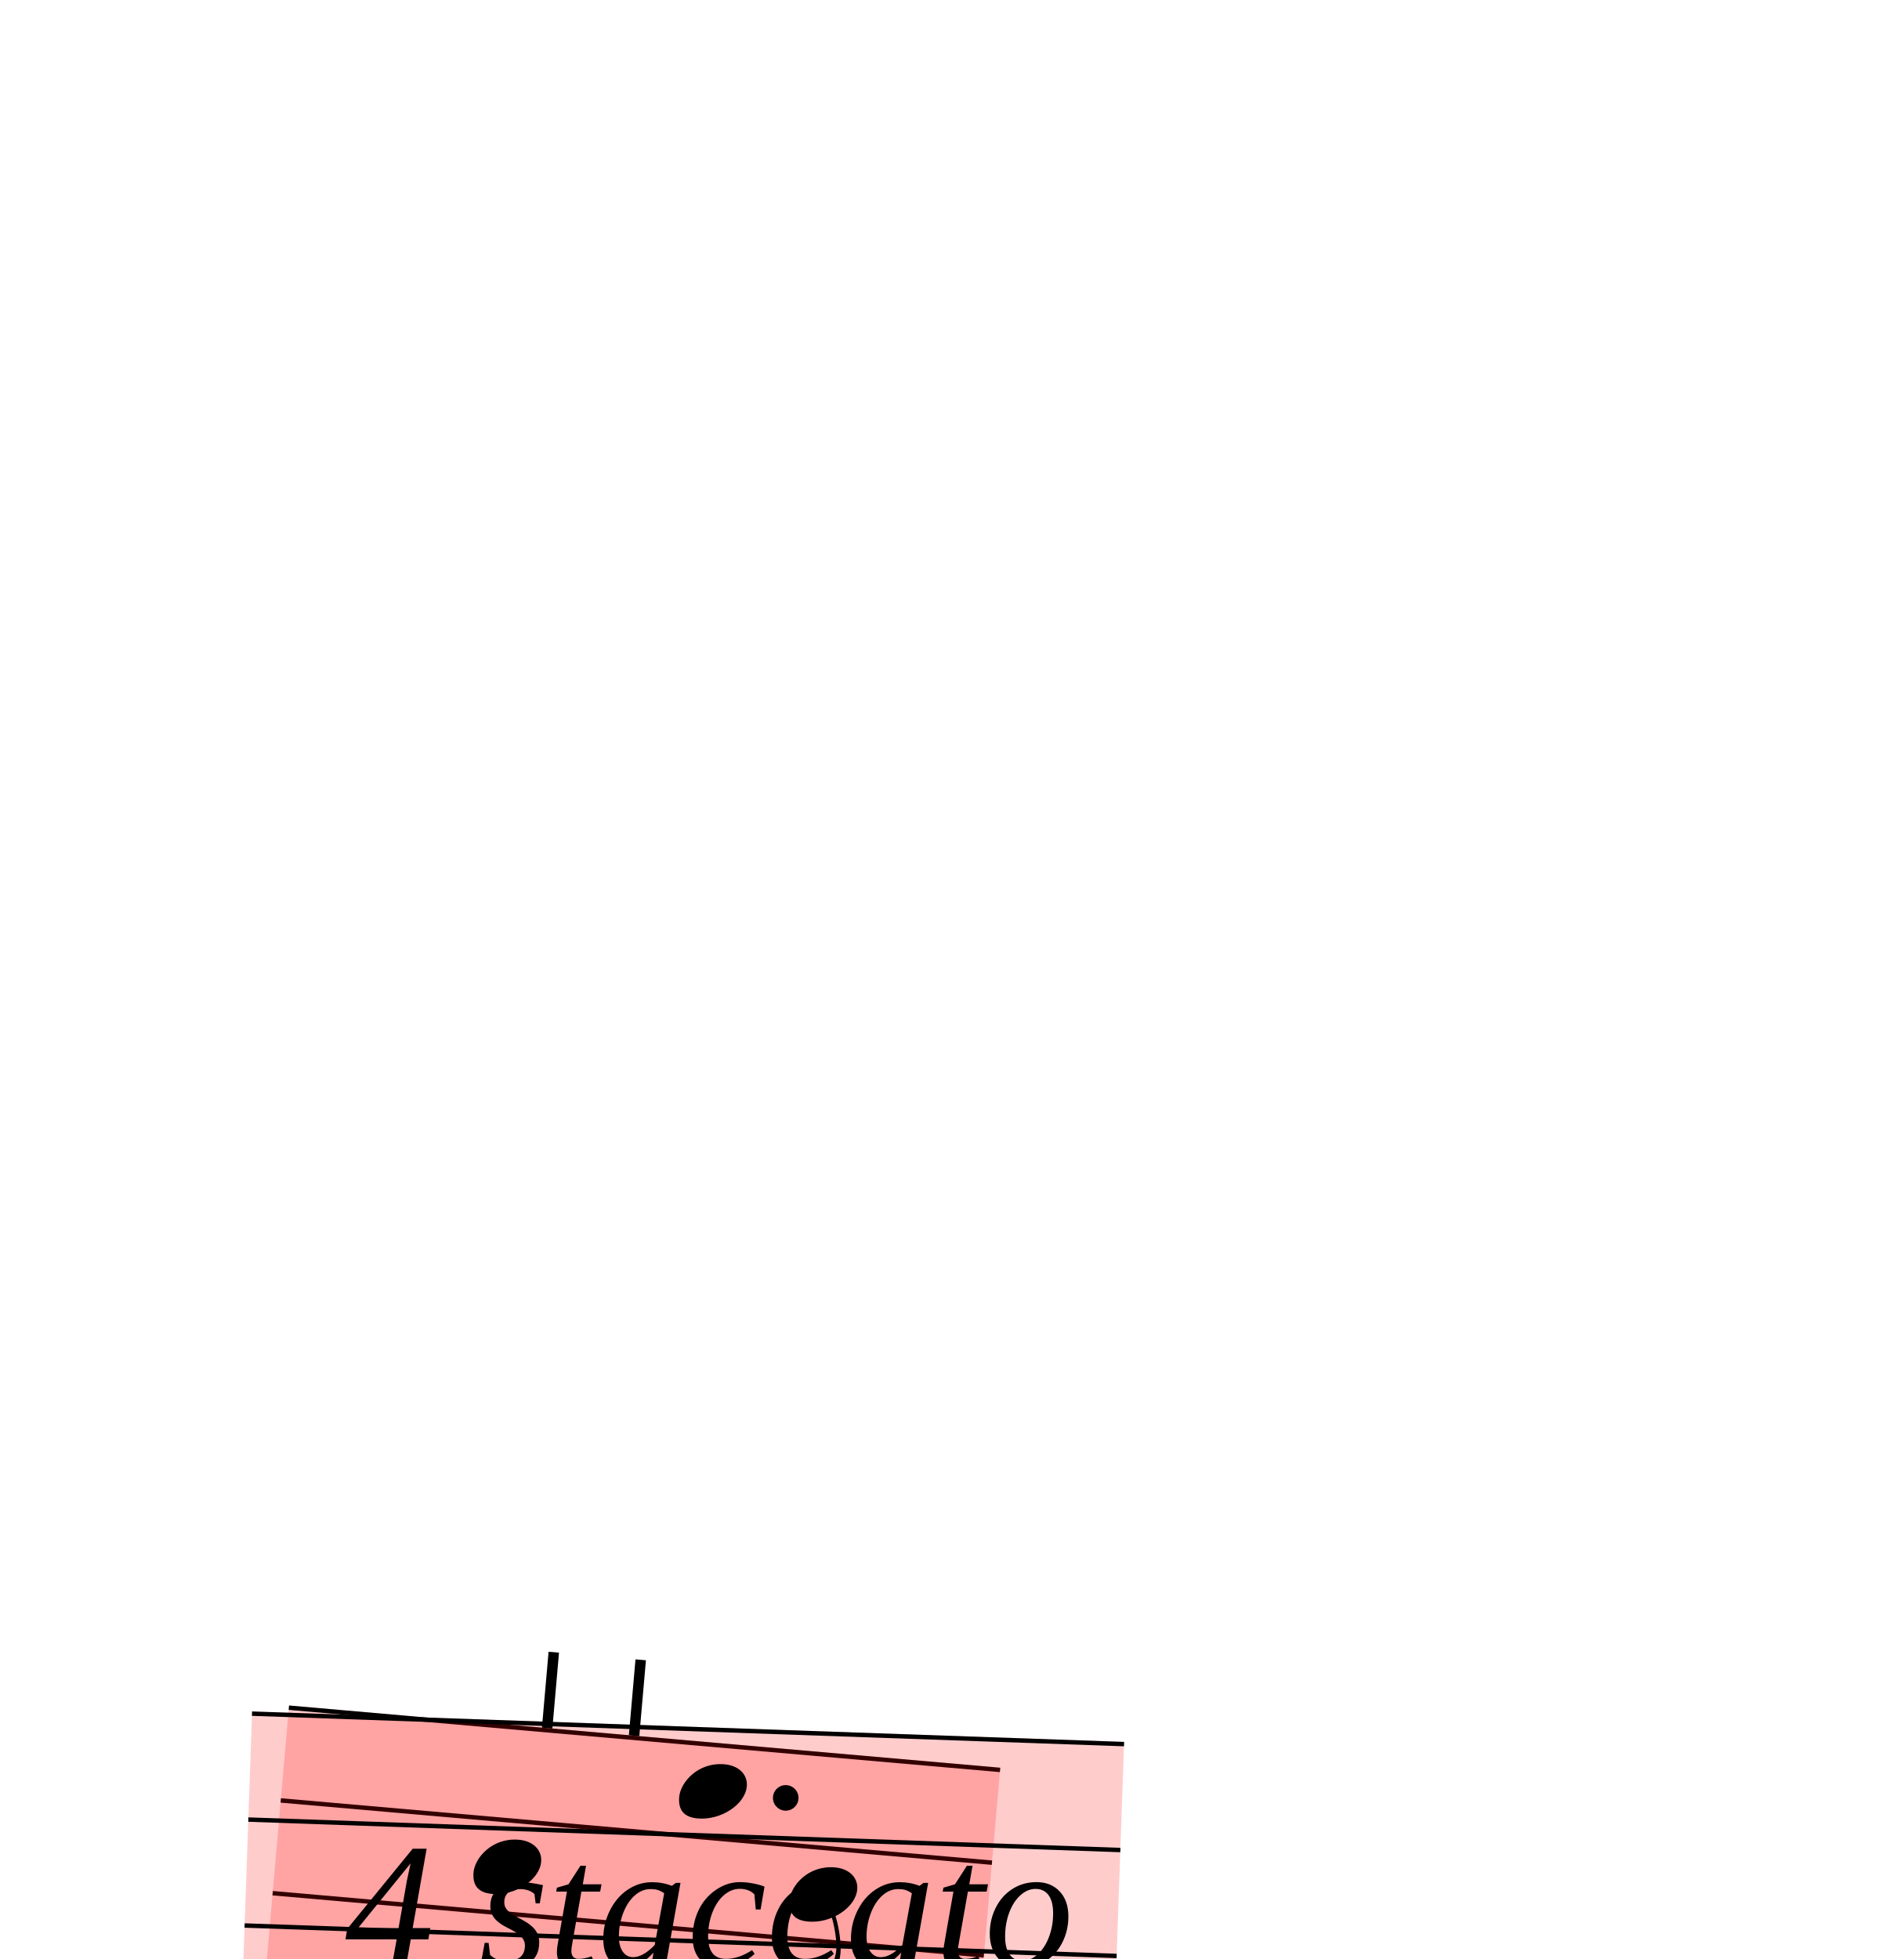
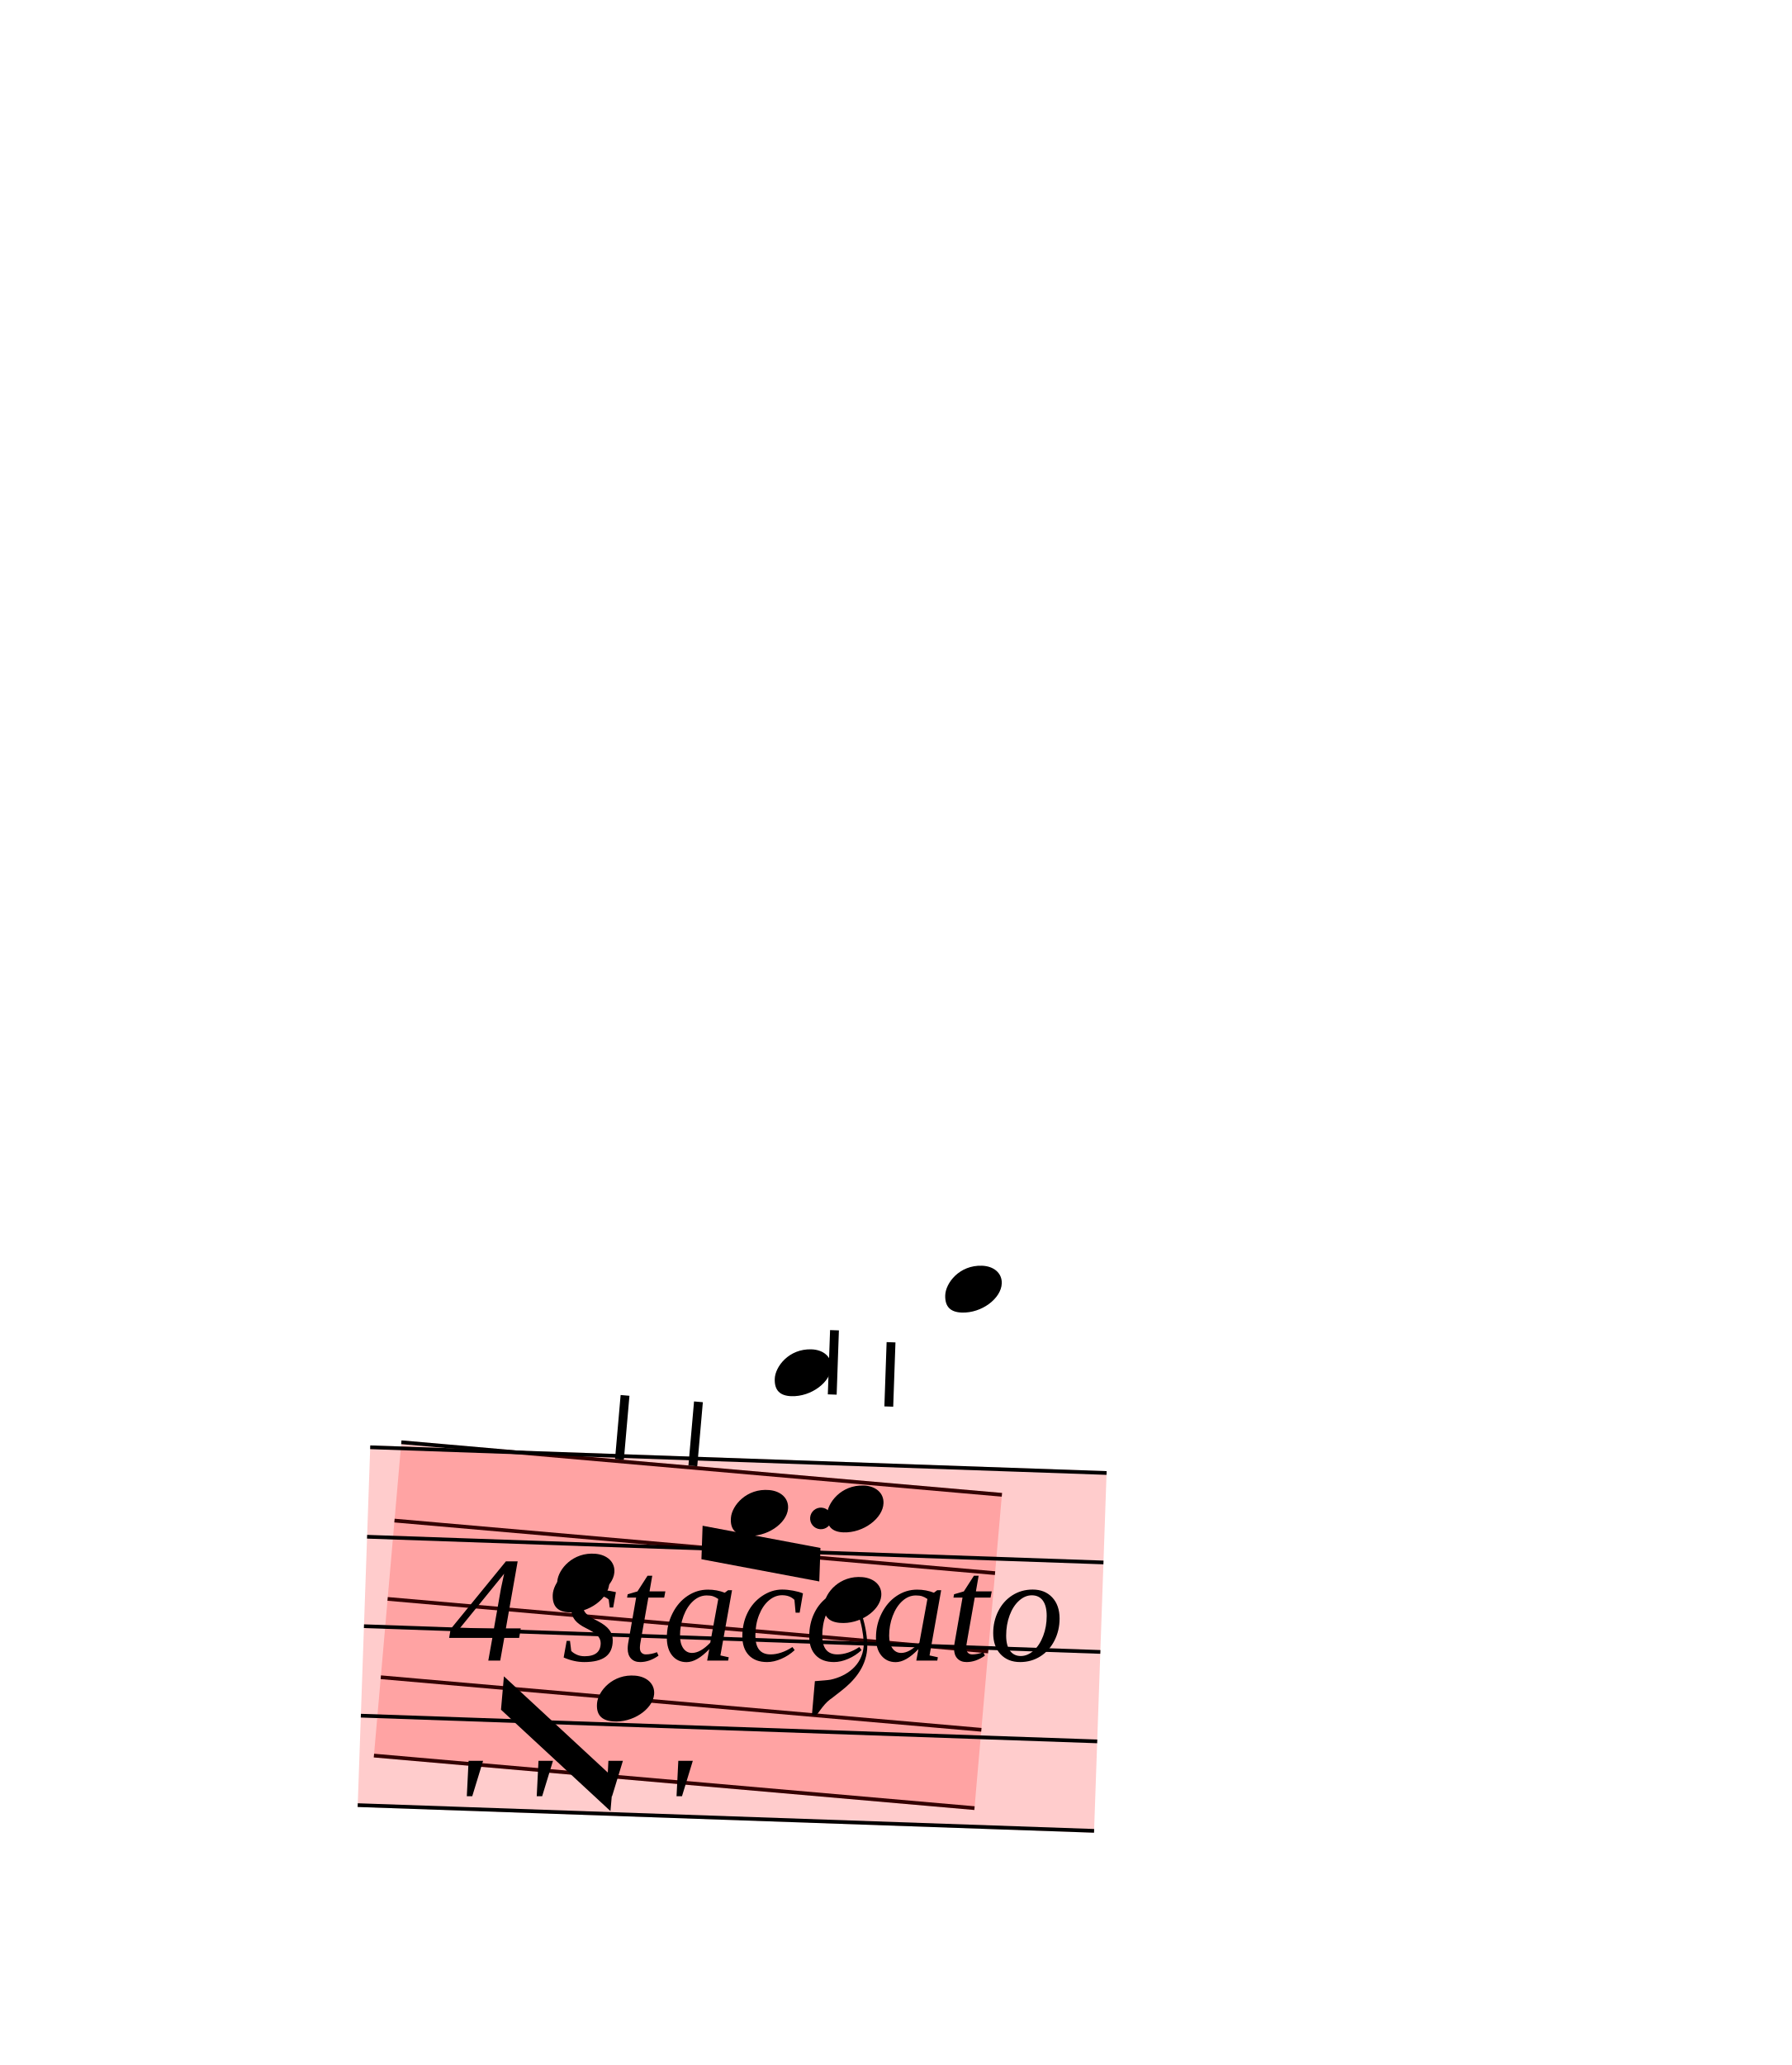
- <svg xmlns="http://www.w3.org/2000/svg" viewBox="23967 5168.625 4320 4445" version="1.1" overflow="visible">
+ <svg xmlns="http://www.w3.org/2000/svg" viewBox="23544 5168.625 4815 5547.875" version="1.1" overflow="visible">
  <defs>
    <style type="text/css">
    /* .staff * {
      fill: #000;
      stroke: #000;
    }

    .deletionBack {
      fill: #00000033;
    } */
  </style>
    <symbol id="sym_notehead_quarter" viewBox="0 0 1000 1000" overflow="inherit">
      <path transform="scale(1,-1)" d="M0 -39c0 68 73 172 200 172c66 0 114 -37 114 -95c0 -84 -106 -171 -218 -171c-64 0 -96 30 -96 94z" />
    </symbol>
    <symbol id="sym_flag_eighth_down" viewBox="0 0 1000 1000" overflow="inherit">
      <path transform="scale(1,-1)" d="M179 646c-4 8 -17 30 -18 33l-4 10c0 3 2 5 5 5s7 -2 13 -7c23 -33 46 -81 66 -132c22 -57 35 -125 35 -163c0 -104 -60 -183 -122 -241c-63 -59 -57 -53 -61 -56c-38 -34 -63 -95 -71 -95h-22v190c40 7 69 11 87 16c88 27 168 95 168 200c0 30 -12 89 -30 138 c-17 47 -31 73 -46 102z" />
    </symbol>
    <symbol id="articStroke-symbol" viewBox="0 0 1000 1000" overflow="inherit">
      <path transform="scale(1,-1)" d="M0 0v240h33v-240h-33z" />
    </symbol>
  </defs>
  <g class="rastrums">
    <g class="rastrum" data-id="r791977ff-547a-4d61-93a8-e9526d879972" style="transform: rotate(5deg); transform-origin: 25317px 6858px;">
      <g class="rastrum bounding-box" data-id="bbox-r791977ff-547a-4d61-93a8-e9526d879972">
        <rect x="25317" y="6858" width="1620" height="855" fill="#ff000033" />
      </g>
      <path d="M25317 6863 L26937 6863" stroke-width="10" stroke="black" />
      <path d="M25317 7074.25 L26937 7074.25" stroke-width="10" stroke="black" />
      <path d="M25317 7285.5 L26937 7285.5" stroke-width="10" stroke="black" />
      <path d="M25317 7496.75 L26937 7496.75" stroke-width="10" stroke="black" />
      <path d="M25317 7708 L26937 7708" stroke-width="10" stroke="black" />
    </g>
    <g class="rastrum" data-id="rc681ac3d-07fb-491c-b137-2b5036538da2" style="transform: rotate(2deg); transform-origin: 24840px 8190px;">
      <g class="rastrum bounding-box" data-id="bbox-rc681ac3d-07fb-491c-b137-2b5036538da2">
        <rect x="24840" y="8190" width="1980" height="972" fill="#ff000033" />
      </g>
      <path d="M24840 8195 L26820 8195" stroke-width="10" stroke="black" />
      <path d="M24840 8435.5 L26820 8435.5" stroke-width="10" stroke="black" />
      <path d="M24840 8676 L26820 8676" stroke-width="10" stroke="black" />
      <path d="M24840 8916.5 L26820 8916.5" stroke-width="10" stroke="black" />
      <path d="M24840 9157 L26820 9157" stroke-width="10" stroke="black" />
    </g>
  </g>
  <g class="draft" data-label="9" data-id="da3fa9358-f8e3-46be-b158-866ffe2a89f9">
    <g class="system" data-id="sa6eae89c-f472-48c2-ac1c-1af6632ee6e3">
      <g class="staff" data-n="1" data-rastrum="r791977ff-547a-4d61-93a8-e9526d879972" style="transform: rotate(5deg); transform-origin: 25317px 6858px;">
        <g class="note" data-id="d87aa8c30-7f93-439f-ba87-0a9c7dc82e31" data-stem.dir="down">
          <g class="notehead">
            <use href="#sym_notehead_quarter" height="480px" width="480px" x="25767" y="7179.875" />
          </g>
          <g class="stem">
            <path d="M25767 7179.875 L25767 7602.375" stroke-width="14" />
          </g>
        </g>
        <g class="note" data-id="d831ea08e-02b1-4b92-83d0-7874d8f29645" data-stem.dir="down">
          <g class="notehead">
            <use href="#sym_notehead_quarter" height="480px" width="480px" x="25902" y="7496.75" />
          </g>
          <g class="stem">
            <path d="M25902 7496.75 L25902 7813.625" stroke-width="14" />
          </g>
        </g>
        <g class="note" data-id="d8c320142-8999-49df-8268-f60d1c82eb0f" data-stem.dir="down">
          <g class="notehead">
            <use href="#sym_notehead_quarter" height="480px" width="480px" x="26217" y="6968.625" />
          </g>
          <g class="stem">
            <path d="M26217 6968.625 L26217 7391.125" stroke-width="14" />
          </g>
        </g>
        <g class="note" data-id="dcefc667c-bf78-4d4e-af3b-048f589e11a7" data-stem.dir="down">
          <g class="notehead">
            <use href="#sym_notehead_quarter" height="480px" width="480px" x="26487" y="7179.875" />
          </g>
          <g class="stem">
            <path d="M26487 7179.875 L26487 7496.75" stroke-width="14" />
            <g class="flag down">
              <use href="#sym_flag_eighth_down" height="480px" width="480px" x="26480" y="7496.75" />
            </g>
          </g>
        </g>
        <g class="dot augmentation" data-id="d403e947e-885d-49b5-ab25-fb7b9fa1731a" data-class="dot augmentation">
          <ellipse cx="26458" cy="6968.625" rx="29" ry="29" fill-opacity="1" stroke-opacity="1" />
        </g>
        <g class="artic stroke" data-id="d3286135e-c6ef-41b4-a40c-48f905a50a96" data-class="artic">
          <use href="#articStroke-symbol" x="25893px" y="6858px" height="720px" width="720px" />
        </g>
        <g class="artic stroke" data-id="d704e5526-b0c8-47aa-aab3-aba77e4dadea" data-class="artic">
          <use href="#articStroke-symbol" x="26091px" y="6858px" height="720px" width="720px" />
        </g>
      </g>
-       <g class="staff" data-n="2" data-rastrum="rc681ac3d-07fb-491c-b137-2b5036538da2" style="transform: rotate(2deg); transform-origin: 24840px 8190px;" />
+       <g class="staff" data-n="2" data-rastrum="rc681ac3d-07fb-491c-b137-2b5036538da2" style="transform: rotate(2deg); transform-origin: 24840px 8190px;">
+         <g class="note" data-id="d426c7c3d-dd19-414c-a3f7-cfc8da71a220" data-stem.dir="down">
+           <g class="notehead">
+             <use href="#sym_notehead_quarter" height="480px" width="480px" x="25344" y="8555.75" />
+           </g>
+           <g class="stem">
+             <path d="M25344 8555.75 L25344 8916.5" stroke-width="14" />
+           </g>
+         </g>
+         <g class="note" data-id="df824772f-f54a-41de-a73d-d2506dcdf6eb" data-stem.dir="down">
+           <g class="notehead">
+             <use href="#sym_notehead_quarter" height="480px" width="480px" x="26073" y="8315.25" />
+           </g>
+           <g class="stem">
+             <path d="M26073 8315.25 L26073 8555.75" stroke-width="14" />
+           </g>
+         </g>
+         <g class="note" data-id="de934dc26-2dd0-46ff-be6d-91a1f8007214" data-stem.dir="down">
+           <g class="notehead">
+             <use href="#sym_notehead_quarter" height="480px" width="480px" x="25920" y="7954.5" />
+           </g>
+           <g class="ledgerLines above">
+             <path d="M25881 7954.5 L26109 7954.5" stroke-width="18" />
+           </g>
+           <g class="stem">
+             <path d="M25920 7954.5 L25920 8315.25" stroke-width="14" />
+           </g>
+         </g>
+         <g class="note" data-id="d732a73c8-ca65-486f-876a-bbddc892fda3" data-stem.dir="down">
+           <g class="notehead">
+             <use href="#sym_notehead_quarter" height="480px" width="480px" x="26370" y="7714" />
+           </g>
+           <g class="ledgerLines above">
+             <path d="M26331 7954.5 L26559 7954.5" stroke-width="18" />
+             <path d="M26331 7714 L26559 7714" stroke-width="18" />
+           </g>
+           <g class="stem">
+             <path d="M26370 7714 L26370 8315.25" stroke-width="14" />
+           </g>
+         </g>
+         <g class="artic stroke" data-id="d91ab9ada-dfb6-4ca2-bf80-4e7b735a9b68" data-class="artic">
+           <use href="#articStroke-symbol" x="26064px" y="8010px" height="720px" width="720px" />
+         </g>
+         <g class="artic stroke" data-id="d2f5acaaa-5715-4fd2-9f75-64aa404e5be6" data-class="artic">
+           <use href="#articStroke-symbol" x="26217px" y="8037px" height="720px" width="720px" />
+         </g>
+       </g>
+       <g class="beam" data-id="d4d45df76-0725-4601-91a4-c4b1381cff60" style="transform: rotate(5deg); transform-origin: 25317px 6858px;">
+         <polygon points="25646.4,7465.5 25963.2,7711.2 25963.2,7801.2 25646.4,7555.5" stroke-opacity="1" fill-opacity="1" />
+       </g>
+       <g class="beam" data-id="d04e59584-1980-4c41-84a2-e5117e5a5263" style="transform: rotate(2deg); transform-origin: 24840px 8190px;">
+         <polygon points="25740,8374.5 26058.6,8423.1 26058.6,8513.1 25740,8464.5" stroke-opacity="1" fill-opacity="1" />
+       </g>
      <g class="dir" data-id="de19aec10-7ce8-4de8-ac3d-0d312582af89" data-class="dir" id="de19aec10-7ce8-4de8-ac3d-0d312582af89" style="font-style: italic;">
        <text x="24750" y="9630" text-anchor="start" font-size="0px" textLength="3330px">
          <tspan font-size="405px">4 staccato</tspan>
          <tspan font-size="405px" x="24750" dy="534.444">' ' ' '</tspan>
        </text>
      </g>
    </g>
    <g class="deletions" />
  </g>
</svg>
